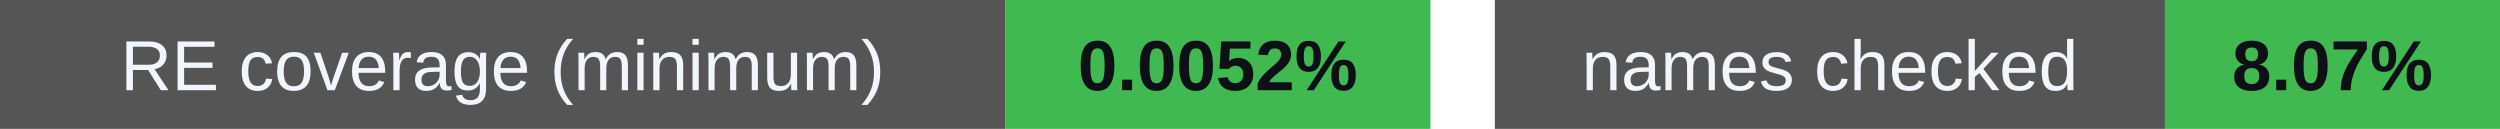
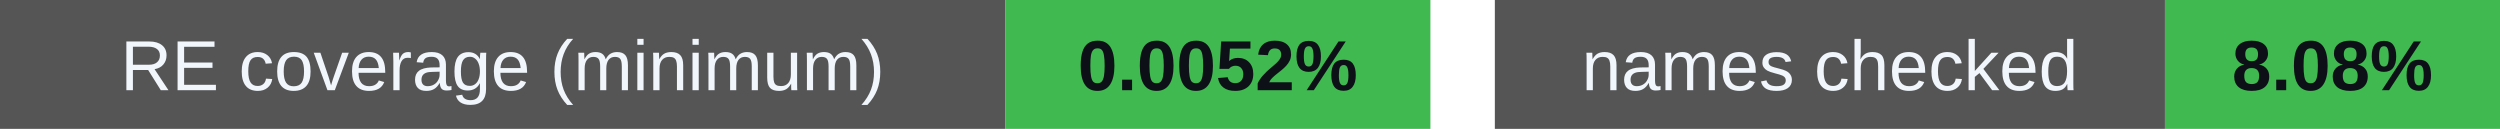
<svg xmlns="http://www.w3.org/2000/svg" width="388" height="20" viewBox="0 0 388 20" role="img" aria-labelledby="badges-title badges-desc">
  <g font-family="-apple-system,BlinkMacSystemFont,Segoe UI,Arial,sans-serif" font-size="11">
    <rect x="0" y="0" width="156" height="20" rx="0" fill="#555" />
    <rect x="156" y="0" width="66" height="20" rx="0" fill="#3fb950" />
    <text x="78.0" y="14" font-size="11" font-weight="500" fill="#f0f6fc" text-anchor="middle">RE coverage (minimum)</text>
    <text x="189.0" y="14" font-size="11" font-weight="700" fill="#0d1117" text-anchor="middle">0.0052%</text>
    <rect x="232" y="0" width="104" height="20" rx="0" fill="#555" />
    <rect x="336" y="0" width="52" height="20" rx="0" fill="#3fb950" />
    <text x="284.0" y="14" font-size="11" font-weight="500" fill="#f0f6fc" text-anchor="middle">names checked</text>
-     <text x="362.0" y="14" font-size="11" font-weight="700" fill="#0d1117" text-anchor="middle">8.07%</text>
+     <text x="362.0" y="14" font-size="11" font-weight="700" fill="#0d1117" text-anchor="middle">8.08%</text>
  </g>
</svg>
